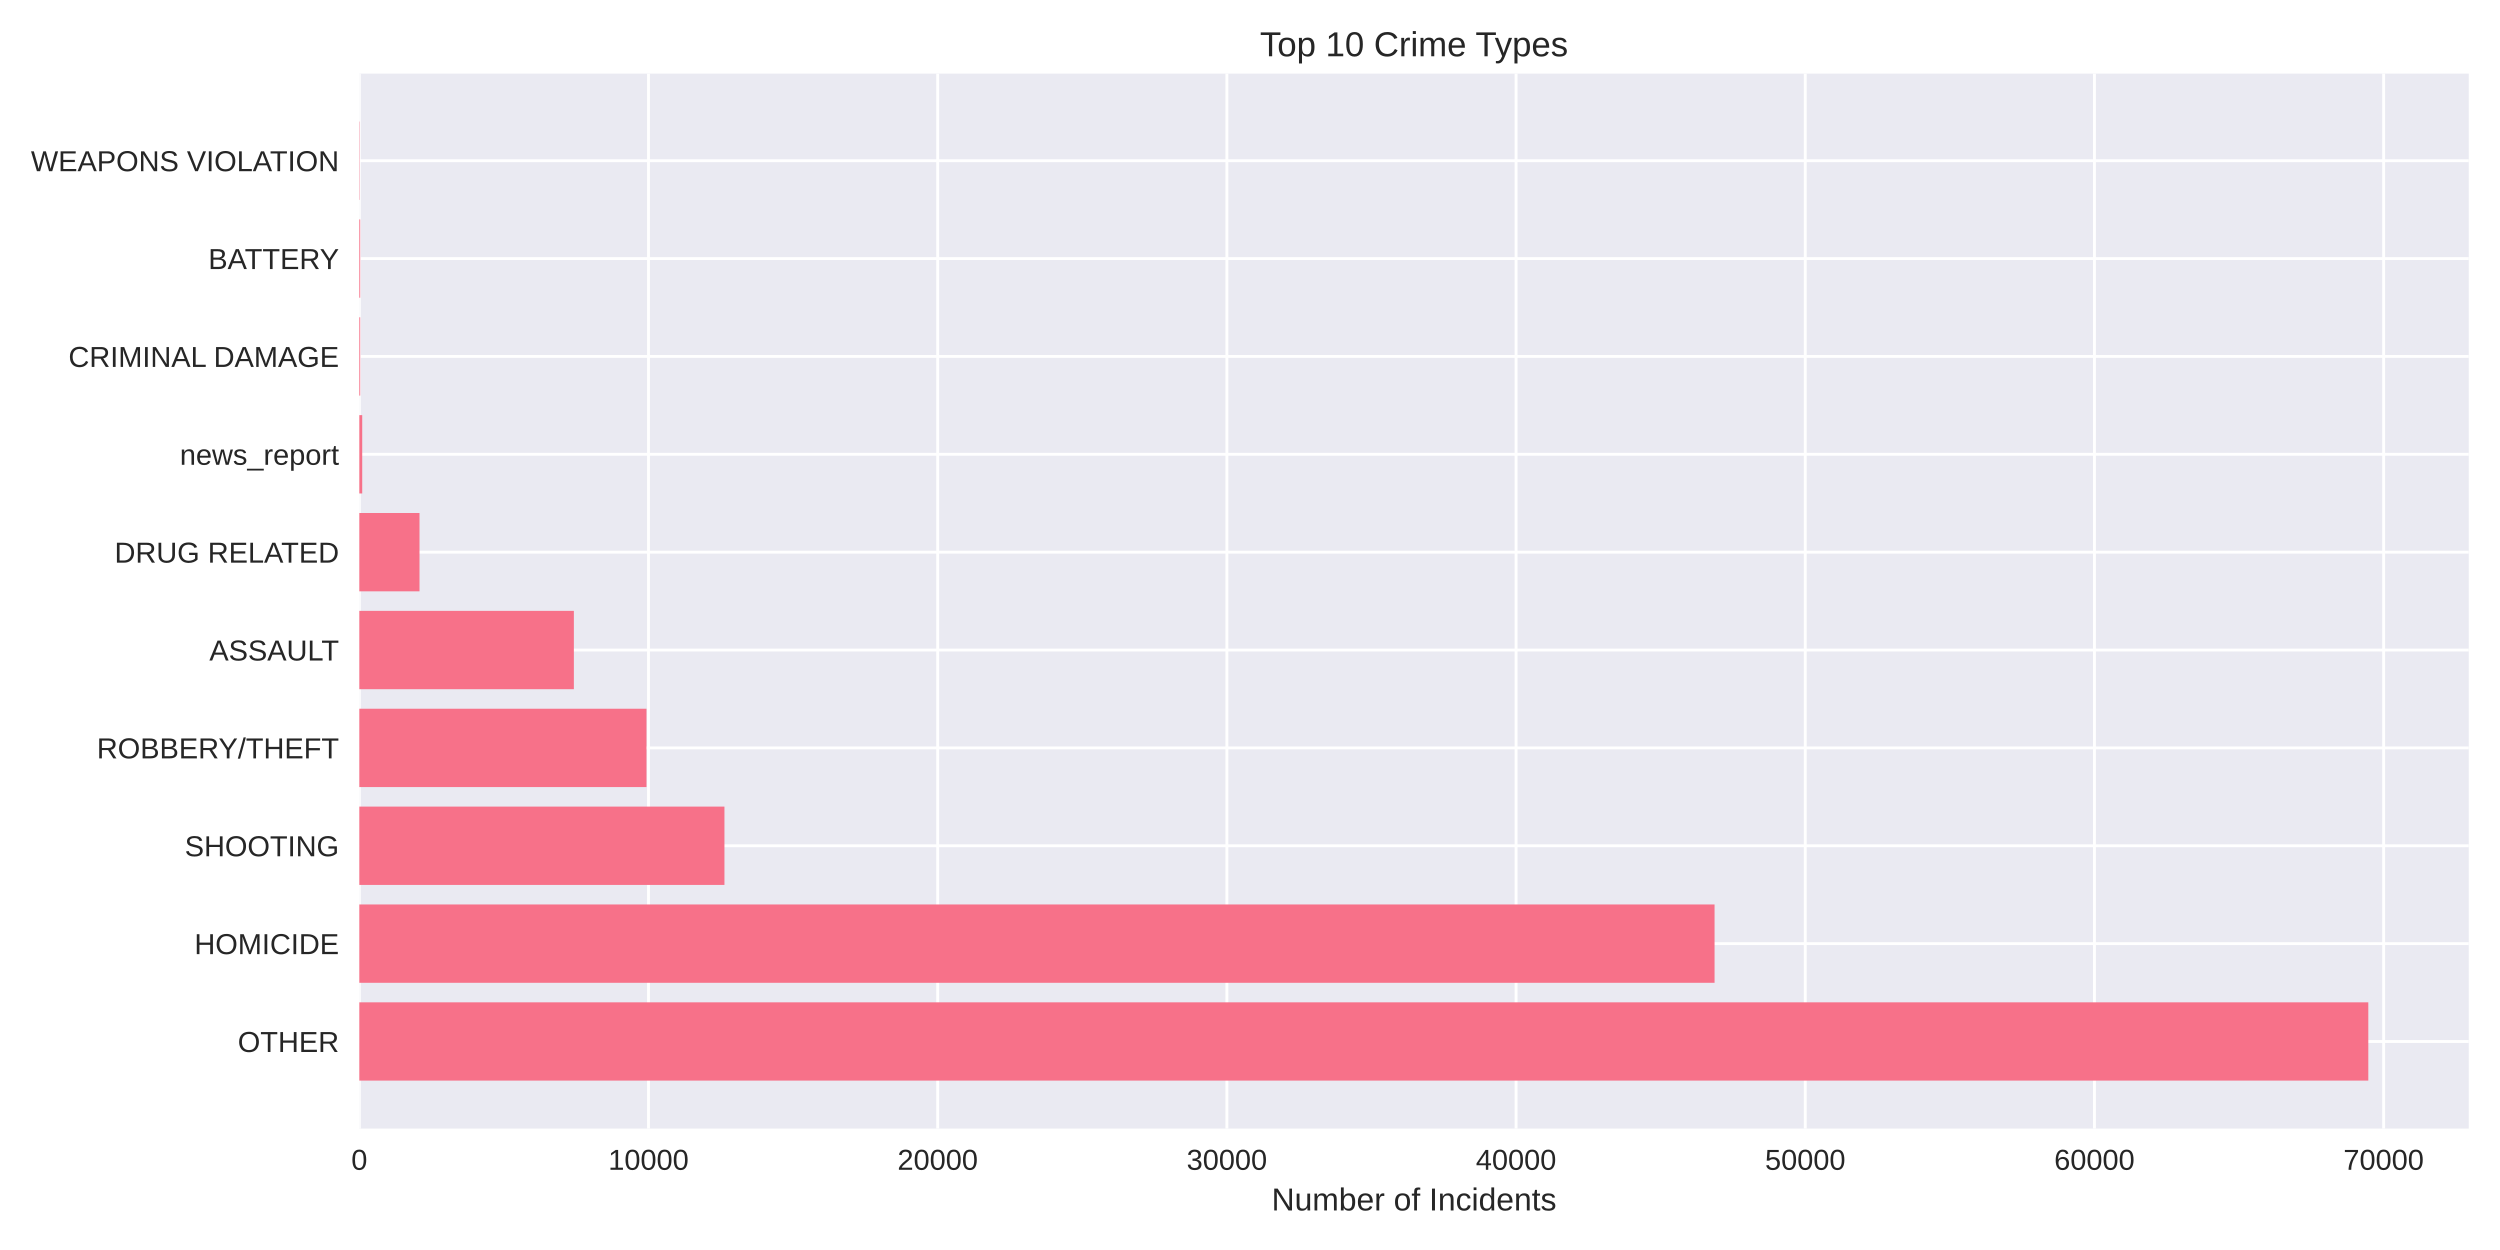
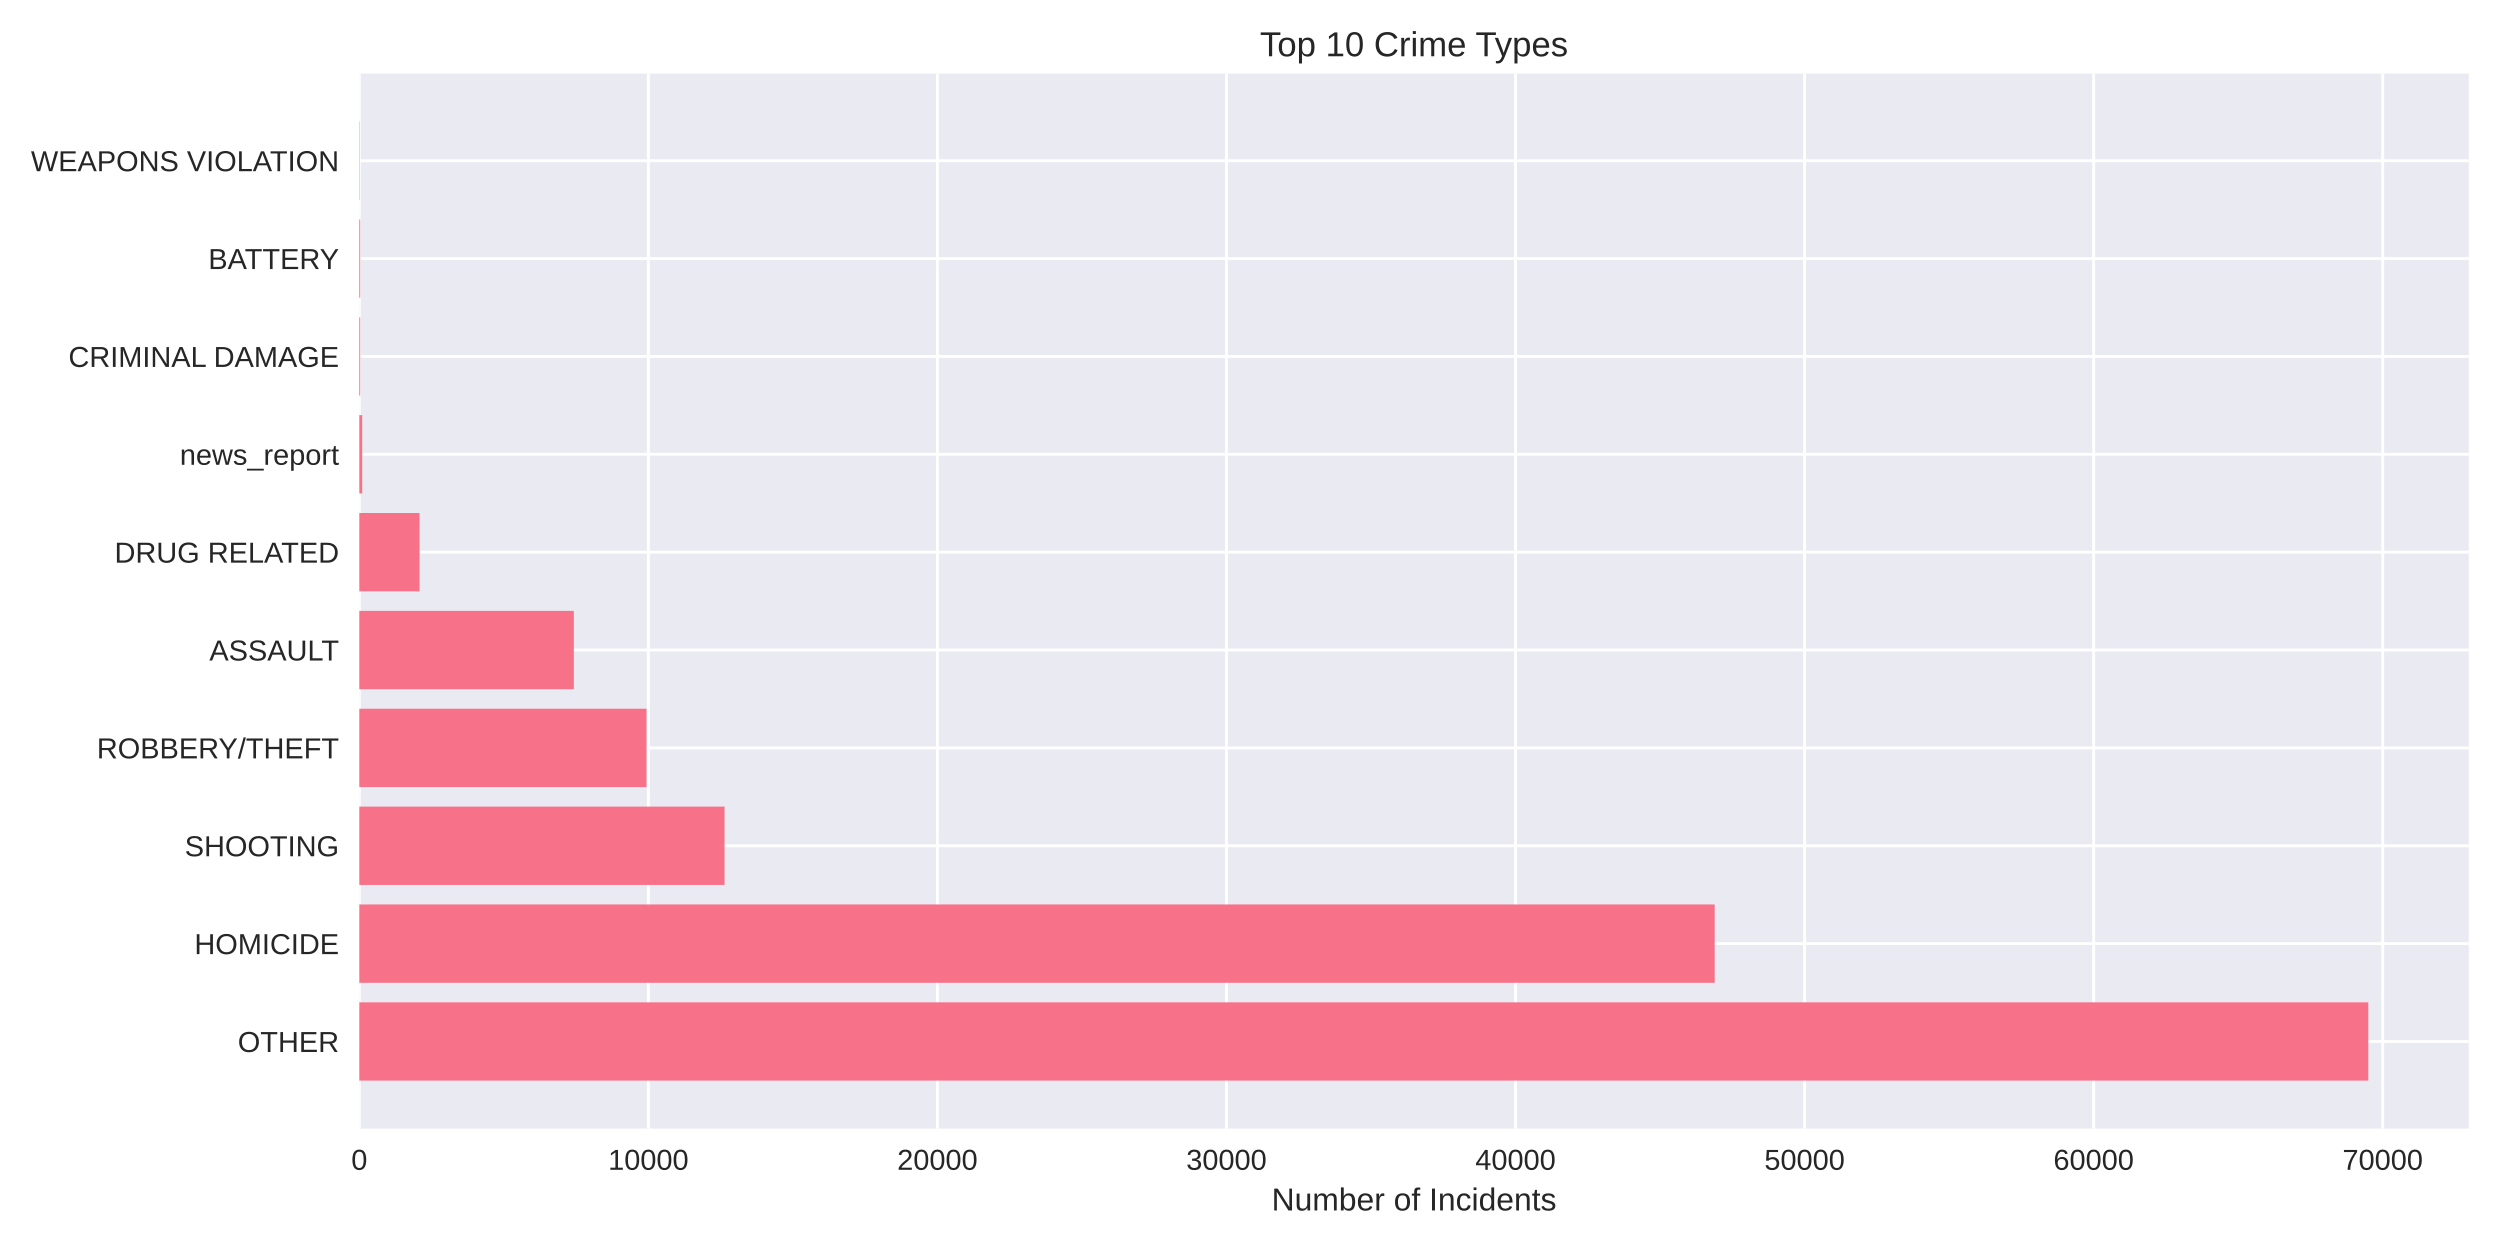
<svg xmlns="http://www.w3.org/2000/svg" width="864pt" height="432pt" viewBox="0 0 864 432" version="1.1">
  <defs>
    <style type="text/css">*{stroke-linejoin: round; stroke-linecap: butt}</style>
  </defs>
  <g id="figure_1">
    <g id="patch_1">
      <path d="M 0 432  L 864 432  L 864 0  L 0 0  z " style="fill: #ffffff" />
    </g>
    <g id="axes_1">
      <g id="patch_2">
        <path d="M 124.18 390.04  L 853.2 390.04  L 853.2 25.44  L 124.18 25.44  z " style="fill: #eaeaf2" />
      </g>
      <g id="matplotlib.axis_1">
        <g id="xtick_1">
          <g id="line2d_1">
-             <path d="M 124.18 390.04  L 124.18 25.44  " clip-path="url(#pce3f1bc6d8)" style="fill: none; stroke: #ffffff; stroke-linecap: round" />
+             <path d="M 124.18 390.04  L 124.18 25.44  " clip-path="url(#p9fa420f250)" style="fill: none; stroke: #ffffff; stroke-linecap: round" />
          </g>
          <g id="line2d_2" />
          <g id="text_1">
            <text style="fill: #262626; font: 10px 'Arial', 'Liberation Sans', 'DejaVu Sans', 'Bitstream Vera Sans', sans-serif; text-anchor: middle" x="124.18" y="404.287" transform="rotate(-0 124.18 404.2869)">0</text>
          </g>
        </g>
        <g id="xtick_2">
          <g id="line2d_3">
-             <path d="M 224.123 390.04  L 224.123 25.44  " clip-path="url(#pce3f1bc6d8)" style="fill: none; stroke: #ffffff; stroke-linecap: round" />
+             <path d="M 224.077 390.04  L 224.077 25.44  " clip-path="url(#p9fa420f250)" style="fill: none; stroke: #ffffff; stroke-linecap: round" />
          </g>
          <g id="line2d_4" />
          <g id="text_2">
-             <text style="fill: #262626; font: 10px 'Arial', 'Liberation Sans', 'DejaVu Sans', 'Bitstream Vera Sans', sans-serif; text-anchor: middle" x="224.123" y="404.287" transform="rotate(-0 224.1231 404.2869)">10000</text>
+             <text style="fill: #262626; font: 10px 'Arial', 'Liberation Sans', 'DejaVu Sans', 'Bitstream Vera Sans', sans-serif; text-anchor: middle" x="224.077" y="404.287" transform="rotate(-0 224.0771 404.2869)">10000</text>
          </g>
        </g>
        <g id="xtick_3">
          <g id="line2d_5">
-             <path d="M 324.066 390.04  L 324.066 25.44  " clip-path="url(#pce3f1bc6d8)" style="fill: none; stroke: #ffffff; stroke-linecap: round" />
+             <path d="M 323.974 390.04  L 323.974 25.44  " clip-path="url(#p9fa420f250)" style="fill: none; stroke: #ffffff; stroke-linecap: round" />
          </g>
          <g id="line2d_6" />
          <g id="text_3">
-             <text style="fill: #262626; font: 10px 'Arial', 'Liberation Sans', 'DejaVu Sans', 'Bitstream Vera Sans', sans-serif; text-anchor: middle" x="324.066" y="404.287" transform="rotate(-0 324.0662 404.2869)">20000</text>
+             <text style="fill: #262626; font: 10px 'Arial', 'Liberation Sans', 'DejaVu Sans', 'Bitstream Vera Sans', sans-serif; text-anchor: middle" x="323.974" y="404.287" transform="rotate(-0 323.9742 404.2869)">20000</text>
          </g>
        </g>
        <g id="xtick_4">
          <g id="line2d_7">
-             <path d="M 424.009 390.04  L 424.009 25.44  " clip-path="url(#pce3f1bc6d8)" style="fill: none; stroke: #ffffff; stroke-linecap: round" />
+             <path d="M 423.871 390.04  L 423.871 25.44  " clip-path="url(#p9fa420f250)" style="fill: none; stroke: #ffffff; stroke-linecap: round" />
          </g>
          <g id="line2d_8" />
          <g id="text_4">
-             <text style="fill: #262626; font: 10px 'Arial', 'Liberation Sans', 'DejaVu Sans', 'Bitstream Vera Sans', sans-serif; text-anchor: middle" x="424.009" y="404.287" transform="rotate(-0 424.0093 404.2869)">30000</text>
+             <text style="fill: #262626; font: 10px 'Arial', 'Liberation Sans', 'DejaVu Sans', 'Bitstream Vera Sans', sans-serif; text-anchor: middle" x="423.871" y="404.287" transform="rotate(-0 423.8713 404.2869)">30000</text>
          </g>
        </g>
        <g id="xtick_5">
          <g id="line2d_9">
-             <path d="M 523.952 390.04  L 523.952 25.44  " clip-path="url(#pce3f1bc6d8)" style="fill: none; stroke: #ffffff; stroke-linecap: round" />
+             <path d="M 523.768 390.04  L 523.768 25.44  " clip-path="url(#p9fa420f250)" style="fill: none; stroke: #ffffff; stroke-linecap: round" />
          </g>
          <g id="line2d_10" />
          <g id="text_5">
-             <text style="fill: #262626; font: 10px 'Arial', 'Liberation Sans', 'DejaVu Sans', 'Bitstream Vera Sans', sans-serif; text-anchor: middle" x="523.952" y="404.287" transform="rotate(-0 523.9524 404.2869)">40000</text>
+             <text style="fill: #262626; font: 10px 'Arial', 'Liberation Sans', 'DejaVu Sans', 'Bitstream Vera Sans', sans-serif; text-anchor: middle" x="523.768" y="404.287" transform="rotate(-0 523.7684 404.2869)">40000</text>
          </g>
        </g>
        <g id="xtick_6">
          <g id="line2d_11">
-             <path d="M 623.896 390.04  L 623.896 25.44  " clip-path="url(#pce3f1bc6d8)" style="fill: none; stroke: #ffffff; stroke-linecap: round" />
+             <path d="M 623.665 390.04  L 623.665 25.44  " clip-path="url(#p9fa420f250)" style="fill: none; stroke: #ffffff; stroke-linecap: round" />
          </g>
          <g id="line2d_12" />
          <g id="text_6">
-             <text style="fill: #262626; font: 10px 'Arial', 'Liberation Sans', 'DejaVu Sans', 'Bitstream Vera Sans', sans-serif; text-anchor: middle" x="623.896" y="404.287" transform="rotate(-0 623.8955 404.2869)">50000</text>
+             <text style="fill: #262626; font: 10px 'Arial', 'Liberation Sans', 'DejaVu Sans', 'Bitstream Vera Sans', sans-serif; text-anchor: middle" x="623.665" y="404.287" transform="rotate(-0 623.6655 404.2869)">50000</text>
          </g>
        </g>
        <g id="xtick_7">
          <g id="line2d_13">
-             <path d="M 723.839 390.04  L 723.839 25.44  " clip-path="url(#pce3f1bc6d8)" style="fill: none; stroke: #ffffff; stroke-linecap: round" />
+             <path d="M 723.563 390.04  L 723.563 25.44  " clip-path="url(#p9fa420f250)" style="fill: none; stroke: #ffffff; stroke-linecap: round" />
          </g>
          <g id="line2d_14" />
          <g id="text_7">
-             <text style="fill: #262626; font: 10px 'Arial', 'Liberation Sans', 'DejaVu Sans', 'Bitstream Vera Sans', sans-serif; text-anchor: middle" x="723.839" y="404.287" transform="rotate(-0 723.8386 404.2869)">60000</text>
+             <text style="fill: #262626; font: 10px 'Arial', 'Liberation Sans', 'DejaVu Sans', 'Bitstream Vera Sans', sans-serif; text-anchor: middle" x="723.563" y="404.287" transform="rotate(-0 723.5625 404.2869)">60000</text>
          </g>
        </g>
        <g id="xtick_8">
          <g id="line2d_15">
-             <path d="M 823.782 390.04  L 823.782 25.44  " clip-path="url(#pce3f1bc6d8)" style="fill: none; stroke: #ffffff; stroke-linecap: round" />
+             <path d="M 823.46 390.04  L 823.46 25.44  " clip-path="url(#p9fa420f250)" style="fill: none; stroke: #ffffff; stroke-linecap: round" />
          </g>
          <g id="line2d_16" />
          <g id="text_8">
-             <text style="fill: #262626; font: 10px 'Arial', 'Liberation Sans', 'DejaVu Sans', 'Bitstream Vera Sans', sans-serif; text-anchor: middle" x="823.782" y="404.287" transform="rotate(-0 823.7817 404.2869)">70000</text>
+             <text style="fill: #262626; font: 10px 'Arial', 'Liberation Sans', 'DejaVu Sans', 'Bitstream Vera Sans', sans-serif; text-anchor: middle" x="823.46" y="404.287" transform="rotate(-0 823.4596 404.2869)">70000</text>
          </g>
        </g>
        <g id="text_9">
          <text style="fill: #262626; font: 11px 'Arial', 'Liberation Sans', 'DejaVu Sans', 'Bitstream Vera Sans', sans-serif; text-anchor: middle" x="488.69" y="418.333" transform="rotate(-0 488.69 418.3334)">Number of Incidents</text>
        </g>
      </g>
      <g id="matplotlib.axis_2">
        <g id="ytick_1">
          <g id="line2d_17">
-             <path d="M 124.18 359.939  L 853.2 359.939  " clip-path="url(#pce3f1bc6d8)" style="fill: none; stroke: #ffffff; stroke-linecap: round" />
+             <path d="M 124.18 359.939  L 853.2 359.939  " clip-path="url(#p9fa420f250)" style="fill: none; stroke: #ffffff; stroke-linecap: round" />
          </g>
          <g id="line2d_18" />
          <g id="text_10">
            <text style="fill: #262626; font: 10px 'Arial', 'Liberation Sans', 'DejaVu Sans', 'Bitstream Vera Sans', sans-serif; text-anchor: end" x="117.18" y="363.562" transform="rotate(-0 117.18 363.562)">OTHER</text>
          </g>
        </g>
        <g id="ytick_2">
          <g id="line2d_19">
-             <path d="M 124.18 326.117  L 853.2 326.117  " clip-path="url(#pce3f1bc6d8)" style="fill: none; stroke: #ffffff; stroke-linecap: round" />
+             <path d="M 124.18 326.117  L 853.2 326.117  " clip-path="url(#p9fa420f250)" style="fill: none; stroke: #ffffff; stroke-linecap: round" />
          </g>
          <g id="line2d_20" />
          <g id="text_11">
            <text style="fill: #262626; font: 10px 'Arial', 'Liberation Sans', 'DejaVu Sans', 'Bitstream Vera Sans', sans-serif; text-anchor: end" x="117.18" y="329.74" transform="rotate(-0 117.18 329.7401)">HOMICIDE</text>
          </g>
        </g>
        <g id="ytick_3">
          <g id="line2d_21">
-             <path d="M 124.18 292.295  L 853.2 292.295  " clip-path="url(#pce3f1bc6d8)" style="fill: none; stroke: #ffffff; stroke-linecap: round" />
+             <path d="M 124.18 292.295  L 853.2 292.295  " clip-path="url(#p9fa420f250)" style="fill: none; stroke: #ffffff; stroke-linecap: round" />
          </g>
          <g id="line2d_22" />
          <g id="text_12">
            <text style="fill: #262626; font: 10px 'Arial', 'Liberation Sans', 'DejaVu Sans', 'Bitstream Vera Sans', sans-serif; text-anchor: end" x="117.18" y="295.918" transform="rotate(-0 117.18 295.9182)">SHOOTING</text>
          </g>
        </g>
        <g id="ytick_4">
          <g id="line2d_23">
-             <path d="M 124.18 258.473  L 853.2 258.473  " clip-path="url(#pce3f1bc6d8)" style="fill: none; stroke: #ffffff; stroke-linecap: round" />
+             <path d="M 124.18 258.473  L 853.2 258.473  " clip-path="url(#p9fa420f250)" style="fill: none; stroke: #ffffff; stroke-linecap: round" />
          </g>
          <g id="line2d_24" />
          <g id="text_13">
            <text style="fill: #262626; font: 10px 'Arial', 'Liberation Sans', 'DejaVu Sans', 'Bitstream Vera Sans', sans-serif; text-anchor: end" x="117.18" y="262.096" transform="rotate(-0 117.18 262.0963)">ROBBERY/THEFT</text>
          </g>
        </g>
        <g id="ytick_5">
          <g id="line2d_25">
-             <path d="M 124.18 224.651  L 853.2 224.651  " clip-path="url(#pce3f1bc6d8)" style="fill: none; stroke: #ffffff; stroke-linecap: round" />
+             <path d="M 124.18 224.651  L 853.2 224.651  " clip-path="url(#p9fa420f250)" style="fill: none; stroke: #ffffff; stroke-linecap: round" />
          </g>
          <g id="line2d_26" />
          <g id="text_14">
            <text style="fill: #262626; font: 10px 'Arial', 'Liberation Sans', 'DejaVu Sans', 'Bitstream Vera Sans', sans-serif; text-anchor: end" x="117.18" y="228.274" transform="rotate(-0 117.18 228.2744)">ASSAULT</text>
          </g>
        </g>
        <g id="ytick_6">
          <g id="line2d_27">
-             <path d="M 124.18 190.829  L 853.2 190.829  " clip-path="url(#pce3f1bc6d8)" style="fill: none; stroke: #ffffff; stroke-linecap: round" />
+             <path d="M 124.18 190.829  L 853.2 190.829  " clip-path="url(#p9fa420f250)" style="fill: none; stroke: #ffffff; stroke-linecap: round" />
          </g>
          <g id="line2d_28" />
          <g id="text_15">
            <text style="fill: #262626; font: 10px 'Arial', 'Liberation Sans', 'DejaVu Sans', 'Bitstream Vera Sans', sans-serif; text-anchor: end" x="117.18" y="194.452" transform="rotate(-0 117.18 194.4525)">DRUG RELATED</text>
          </g>
        </g>
        <g id="ytick_7">
          <g id="line2d_29">
-             <path d="M 124.18 157.007  L 853.2 157.007  " clip-path="url(#pce3f1bc6d8)" style="fill: none; stroke: #ffffff; stroke-linecap: round" />
+             <path d="M 124.18 157.007  L 853.2 157.007  " clip-path="url(#p9fa420f250)" style="fill: none; stroke: #ffffff; stroke-linecap: round" />
          </g>
          <g id="line2d_30" />
          <g id="text_16">
            <text style="fill: #262626; font: 10px 'Arial', 'Liberation Sans', 'DejaVu Sans', 'Bitstream Vera Sans', sans-serif; text-anchor: end" x="117.18" y="160.631" transform="rotate(-0 117.18 160.6306)">news_report</text>
          </g>
        </g>
        <g id="ytick_8">
          <g id="line2d_31">
-             <path d="M 124.18 123.185  L 853.2 123.185  " clip-path="url(#pce3f1bc6d8)" style="fill: none; stroke: #ffffff; stroke-linecap: round" />
+             <path d="M 124.18 123.185  L 853.2 123.185  " clip-path="url(#p9fa420f250)" style="fill: none; stroke: #ffffff; stroke-linecap: round" />
          </g>
          <g id="line2d_32" />
          <g id="text_17">
            <text style="fill: #262626; font: 10px 'Arial', 'Liberation Sans', 'DejaVu Sans', 'Bitstream Vera Sans', sans-serif; text-anchor: end" x="117.18" y="126.809" transform="rotate(-0 117.18 126.8087)">CRIMINAL DAMAGE</text>
          </g>
        </g>
        <g id="ytick_9">
          <g id="line2d_33">
-             <path d="M 124.18 89.363  L 853.2 89.363  " clip-path="url(#pce3f1bc6d8)" style="fill: none; stroke: #ffffff; stroke-linecap: round" />
+             <path d="M 124.18 89.363  L 853.2 89.363  " clip-path="url(#p9fa420f250)" style="fill: none; stroke: #ffffff; stroke-linecap: round" />
          </g>
          <g id="line2d_34" />
          <g id="text_18">
            <text style="fill: #262626; font: 10px 'Arial', 'Liberation Sans', 'DejaVu Sans', 'Bitstream Vera Sans', sans-serif; text-anchor: end" x="117.18" y="92.987" transform="rotate(-0 117.18 92.98681)">BATTERY</text>
          </g>
        </g>
        <g id="ytick_10">
          <g id="line2d_35">
-             <path d="M 124.18 55.541  L 853.2 55.541  " clip-path="url(#pce3f1bc6d8)" style="fill: none; stroke: #ffffff; stroke-linecap: round" />
+             <path d="M 124.18 55.541  L 853.2 55.541  " clip-path="url(#p9fa420f250)" style="fill: none; stroke: #ffffff; stroke-linecap: round" />
          </g>
          <g id="line2d_36" />
          <g id="text_19">
            <text style="fill: #262626; font: 10px 'Arial', 'Liberation Sans', 'DejaVu Sans', 'Bitstream Vera Sans', sans-serif; text-anchor: end" x="117.18" y="59.165" transform="rotate(-0 117.18 59.16492)">WEAPONS VIOLATION</text>
          </g>
        </g>
      </g>
      <g id="patch_3">
-         <path d="M 124.18 373.467  L 818.485 373.467  L 818.485 346.41  L 124.18 346.41  z " clip-path="url(#pce3f1bc6d8)" style="fill: #f77189" />
+         <path d="M 124.18 373.467  L 818.485 373.467  L 818.485 346.41  L 124.18 346.41  z " clip-path="url(#p9fa420f250)" style="fill: #f77189" />
      </g>
      <g id="patch_4">
-         <path d="M 124.18 339.645  L 592.553 339.645  L 592.553 312.588  L 124.18 312.588  z " clip-path="url(#pce3f1bc6d8)" style="fill: #f77189" />
+         <path d="M 124.18 339.645  L 592.597 339.645  L 592.597 312.588  L 124.18 312.588  z " clip-path="url(#p9fa420f250)" style="fill: #f77189" />
      </g>
      <g id="patch_5">
-         <path d="M 124.18 305.823  L 250.368 305.823  L 250.368 278.766  L 124.18 278.766  z " clip-path="url(#pce3f1bc6d8)" style="fill: #f77189" />
+         <path d="M 124.18 305.823  L 250.4 305.823  L 250.4 278.766  L 124.18 278.766  z " clip-path="url(#p9fa420f250)" style="fill: #f77189" />
      </g>
      <g id="patch_6">
-         <path d="M 124.18 272.002  L 223.424 272.002  L 223.424 244.944  L 124.18 244.944  z " clip-path="url(#pce3f1bc6d8)" style="fill: #f77189" />
+         <path d="M 124.18 272.002  L 223.438 272.002  L 223.438 244.944  L 124.18 244.944  z " clip-path="url(#p9fa420f250)" style="fill: #f77189" />
      </g>
      <g id="patch_7">
-         <path d="M 124.18 238.18  L 198.328 238.18  L 198.328 211.122  L 124.18 211.122  z " clip-path="url(#pce3f1bc6d8)" style="fill: #f77189" />
+         <path d="M 124.18 238.18  L 198.314 238.18  L 198.314 211.122  L 124.18 211.122  z " clip-path="url(#p9fa420f250)" style="fill: #f77189" />
      </g>
      <g id="patch_8">
-         <path d="M 124.18 204.358  L 144.978 204.358  L 144.978 177.3  L 124.18 177.3  z " clip-path="url(#pce3f1bc6d8)" style="fill: #f77189" />
+         <path d="M 124.18 204.358  L 144.999 204.358  L 144.999 177.3  L 124.18 177.3  z " clip-path="url(#p9fa420f250)" style="fill: #f77189" />
      </g>
      <g id="patch_9">
-         <path d="M 124.18 170.536  L 125.179 170.536  L 125.179 143.478  L 124.18 143.478  z " clip-path="url(#pce3f1bc6d8)" style="fill: #f77189" />
+         <path d="M 124.18 170.536  L 125.179 170.536  L 125.179 143.478  L 124.18 143.478  z " clip-path="url(#p9fa420f250)" style="fill: #f77189" />
      </g>
      <g id="patch_10">
-         <path d="M 124.18 136.714  L 124.49 136.714  L 124.49 109.657  L 124.18 109.657  z " clip-path="url(#pce3f1bc6d8)" style="fill: #f77189" />
+         <path d="M 124.18 136.714  L 124.49 136.714  L 124.49 109.657  L 124.18 109.657  z " clip-path="url(#p9fa420f250)" style="fill: #f77189" />
      </g>
      <g id="patch_11">
-         <path d="M 124.18 102.892  L 124.49 102.892  L 124.49 75.835  L 124.18 75.835  z " clip-path="url(#pce3f1bc6d8)" style="fill: #f77189" />
+         <path d="M 124.18 102.892  L 124.49 102.892  L 124.49 75.835  L 124.18 75.835  z " clip-path="url(#p9fa420f250)" style="fill: #f77189" />
      </g>
      <g id="patch_12">
-         <path d="M 124.18 69.07  L 124.29 69.07  L 124.29 42.013  L 124.18 42.013  z " clip-path="url(#pce3f1bc6d8)" style="fill: #f77189" />
+         <path d="M 124.18 69.07  L 124.29 69.07  L 124.29 42.013  L 124.18 42.013  z " clip-path="url(#p9fa420f250)" style="fill: #f77189" />
      </g>
      <g id="patch_13">
        <path d="M 124.18 390.04  L 124.18 25.44  " style="fill: none" />
      </g>
      <g id="patch_14">
        <path d="M 853.2 390.04  L 853.2 25.44  " style="fill: none" />
      </g>
      <g id="patch_15">
        <path d="M 124.18 390.04  L 853.2 390.04  " style="fill: none" />
      </g>
      <g id="patch_16">
        <path d="M 124.18 25.44  L 853.2 25.44  " style="fill: none" />
      </g>
      <g id="text_20">
        <text style="fill: #262626; font: 12px 'Arial', 'Liberation Sans', 'DejaVu Sans', 'Bitstream Vera Sans', sans-serif; text-anchor: middle" x="488.69" y="19.44" transform="rotate(-0 488.69 19.44)">Top 10 Crime Types</text>
      </g>
    </g>
  </g>
  <defs>
-     <clipPath id="pce3f1bc6d8">
+     <clipPath id="p9fa420f250">
      <rect x="124.18" y="25.44" width="729.02" height="364.6" />
    </clipPath>
  </defs>
</svg>
